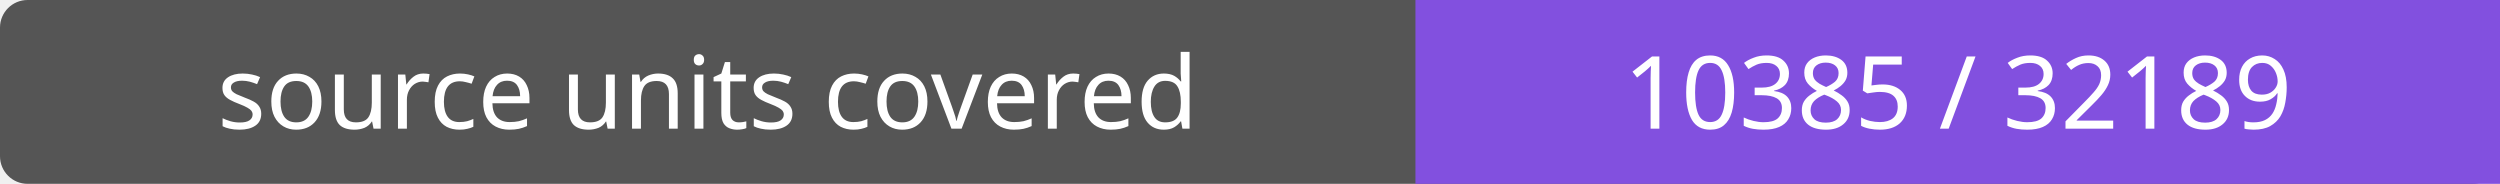
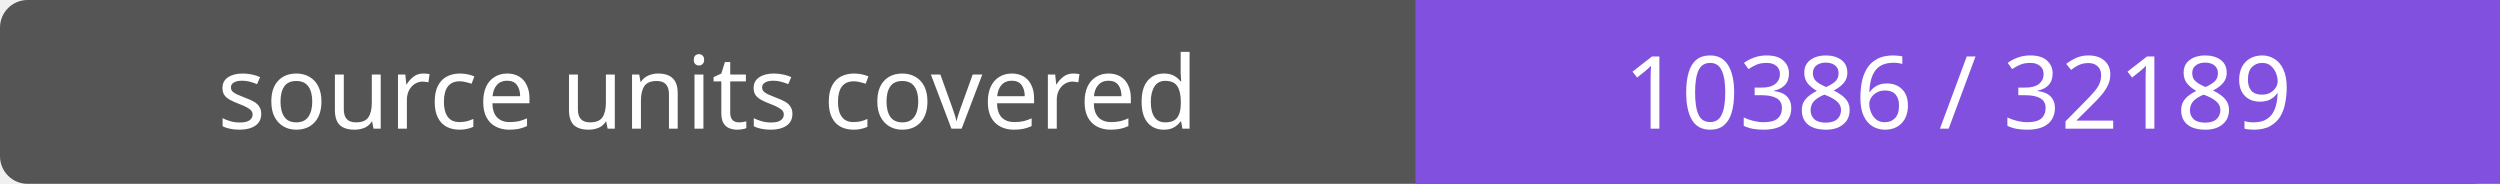
- <svg xmlns="http://www.w3.org/2000/svg" width="272" height="20" role="img" aria-label="source units covered: 10385 / 32189">
+ <svg xmlns="http://www.w3.org/2000/svg" width="272" height="20" role="img" aria-label="source units covered: 10386 / 32189">
  <rect width="272" height="20" rx="3" fill="#555" />
  <path fill="#8250df" d="M154 0h118v20H154z" />
  <g fill="#fff" text-anchor="middle" font-family="Verdana,sans-serif" font-size="11">
    <text x="77.0" y="14">source units covered</text>
-     <text x="213.0" y="14">10385 / 32189</text>
+     <text x="213.0" y="14">10386 / 32189</text>
  </g>
</svg>
